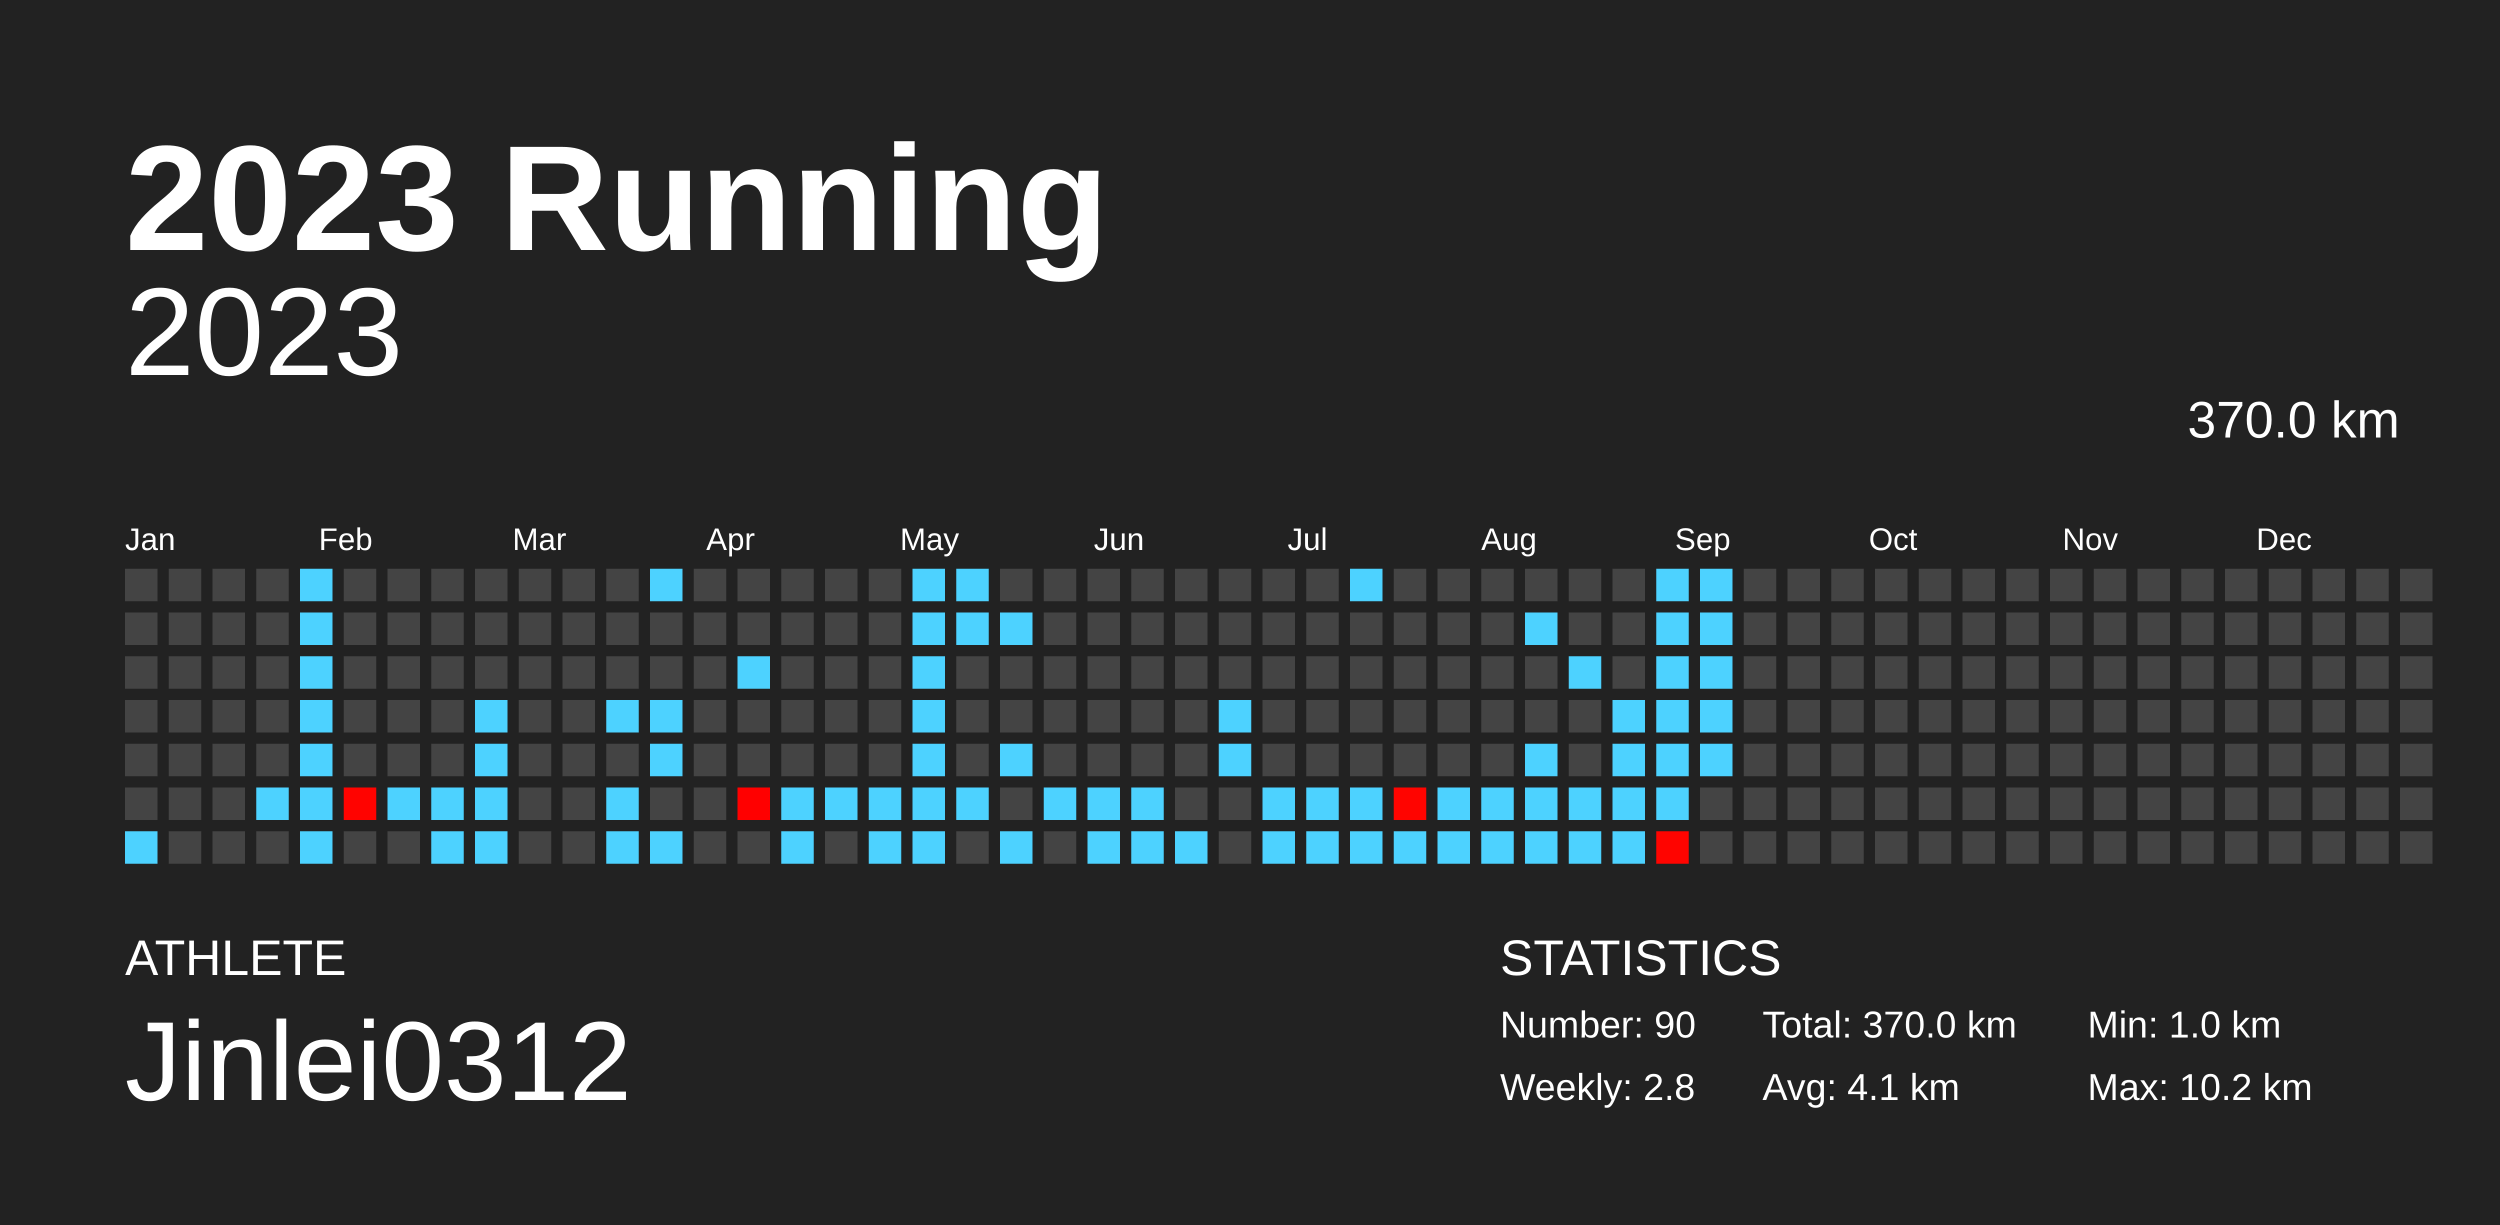
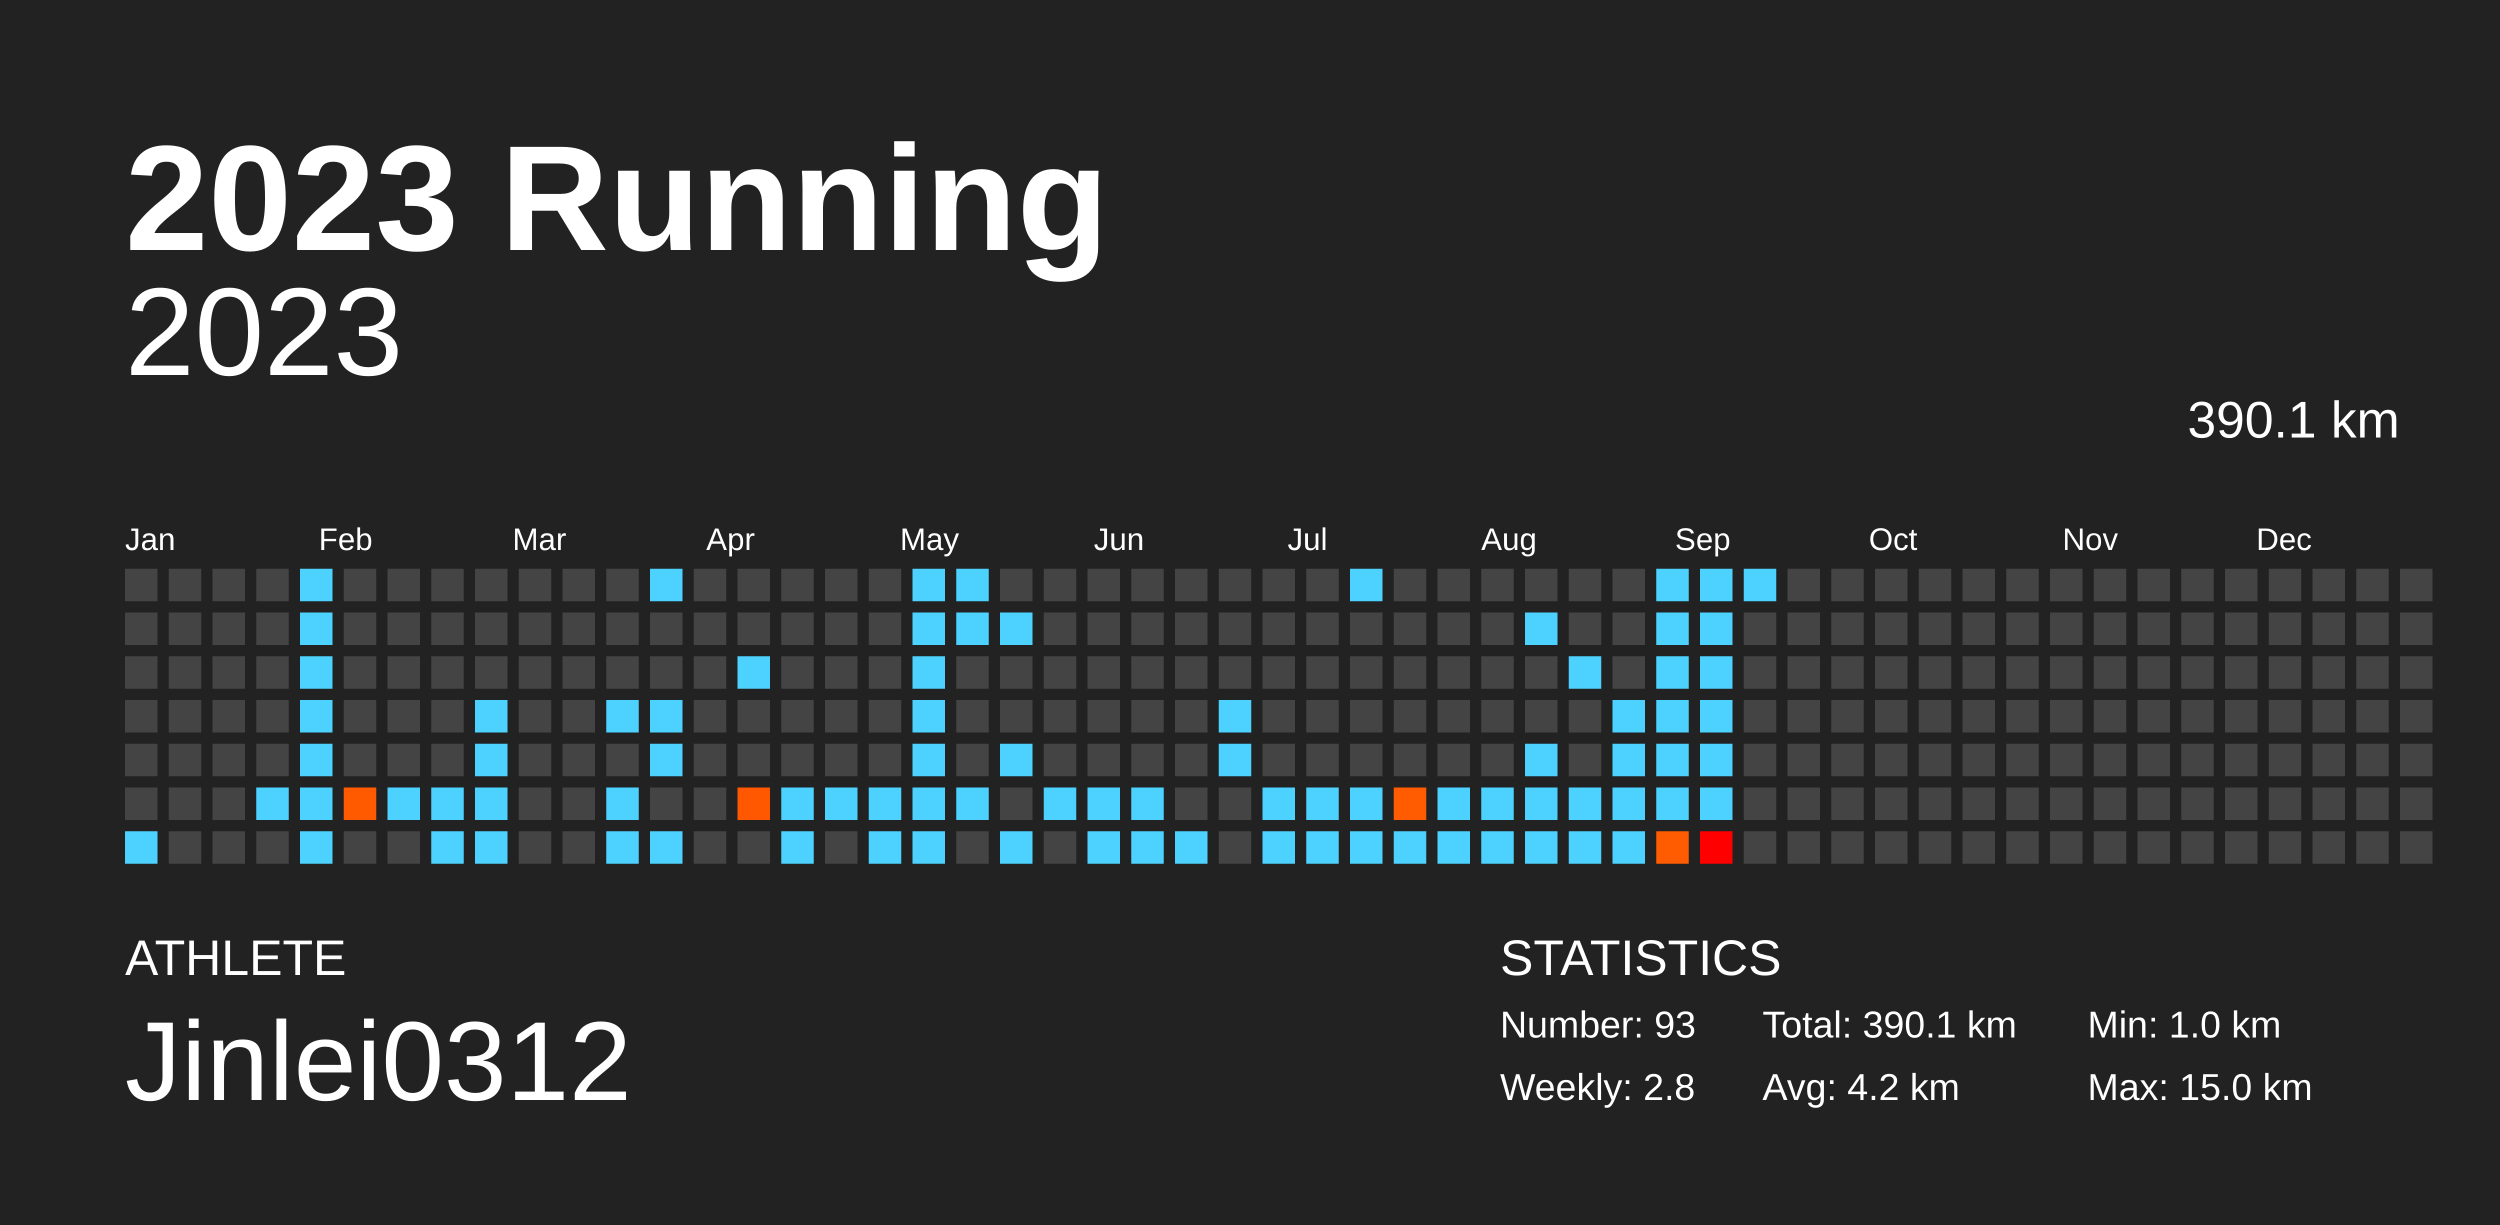
<svg xmlns="http://www.w3.org/2000/svg" baseProfile="full" height="98mm" version="1.1" viewBox="0,0,200,98" width="200mm">
  <defs />
  <rect fill="#222222" height="98" width="200" x="0" y="0" />
  <text fill="#FFFFFF" style="font-size:12px; font-family:Arial; font-weight:bold;" x="10" y="20">2023 Running</text>
  <text fill="#FFFFFF" style="font-size:4px; font-family:Arial" x="10" y="78">ATHLETE</text>
  <text fill="#FFFFFF" style="font-size:9px; font-family:Arial" x="10" y="88">Jinlei0312</text>
  <text fill="#FFFFFF" style="font-size:4px; font-family:Arial" x="120" y="78">STATISTICS</text>
-   <text fill="#FFFFFF" style="font-size:3px; font-family:Arial" x="120" y="83">Number: 90</text>
+   <text fill="#FFFFFF" style="font-size:3px; font-family:Arial" x="120" y="83">Number: 93</text>
  <text fill="#FFFFFF" style="font-size:3px; font-family:Arial" x="120" y="88">Weekly: 2.8</text>
-   <text fill="#FFFFFF" style="font-size:3px; font-family:Arial" x="141" y="83">Total: 370.0 km</text>
-   <text fill="#FFFFFF" style="font-size:3px; font-family:Arial" x="141" y="88">Avg: 4.1 km</text>
+   <text fill="#FFFFFF" style="font-size:3px; font-family:Arial" x="141" y="83">Total: 390.1 km</text>
+   <text fill="#FFFFFF" style="font-size:3px; font-family:Arial" x="141" y="88">Avg: 4.2 km</text>
  <text fill="#FFFFFF" style="font-size:3px; font-family:Arial" x="167" y="83">Min: 1.0 km</text>
-   <text fill="#FFFFFF" style="font-size:3px; font-family:Arial" x="167" y="88">Max: 10.2 km</text>
+   <text fill="#FFFFFF" style="font-size:3px; font-family:Arial" x="167" y="88">Max: 15.0 km</text>
  <text alignment-baseline="hanging" fill="#FFFFFF" style="font-size:10.0px; font-family:Arial;" x="10" y="30">2023</text>
-   <text alignment-baseline="hanging" fill="#FFFFFF" style="font-size:4.125px; font-family:Arial;" x="175" y="35">370.0 km</text>
+   <text alignment-baseline="hanging" fill="#FFFFFF" style="font-size:4.125px; font-family:Arial;" x="175" y="35">390.1 km</text>
  <text fill="#FFFFFF" style="font-size:2.5px; font-family:Arial" x="10.0" y="44">Jan</text>
  <text fill="#FFFFFF" style="font-size:2.5px; font-family:Arial" x="25.5" y="44">Feb</text>
  <text fill="#FFFFFF" style="font-size:2.5px; font-family:Arial" x="41.0" y="44">Mar</text>
  <text fill="#FFFFFF" style="font-size:2.5px; font-family:Arial" x="56.5" y="44">Apr</text>
  <text fill="#FFFFFF" style="font-size:2.5px; font-family:Arial" x="72.0" y="44">May</text>
  <text fill="#FFFFFF" style="font-size:2.5px; font-family:Arial" x="87.5" y="44">Jun</text>
  <text fill="#FFFFFF" style="font-size:2.5px; font-family:Arial" x="103.0" y="44">Jul</text>
  <text fill="#FFFFFF" style="font-size:2.5px; font-family:Arial" x="118.5" y="44">Aug</text>
  <text fill="#FFFFFF" style="font-size:2.5px; font-family:Arial" x="134.0" y="44">Sep</text>
  <text fill="#FFFFFF" style="font-size:2.5px; font-family:Arial" x="149.5" y="44">Oct</text>
  <text fill="#FFFFFF" style="font-size:2.5px; font-family:Arial" x="165.0" y="44">Nov</text>
  <text fill="#FFFFFF" style="font-size:2.5px; font-family:Arial" x="180.5" y="44">Dec</text>
  <rect fill="#444444" height="2.6" width="2.6" x="10.0" y="45.5" />
  <rect fill="#444444" height="2.6" width="2.6" x="10.0" y="49.0" />
  <rect fill="#444444" height="2.6" width="2.6" x="10.0" y="52.5" />
  <rect fill="#444444" height="2.6" width="2.6" x="10.0" y="56.0" />
  <rect fill="#444444" height="2.6" width="2.6" x="10.0" y="59.5" />
  <rect fill="#444444" height="2.6" width="2.6" x="10.0" y="63.0" />
  <rect fill="#4dd2ff" height="2.6" width="2.6" x="10.0" y="66.5" />
  <rect fill="#444444" height="2.6" width="2.6" x="13.5" y="45.5" />
  <rect fill="#444444" height="2.6" width="2.6" x="13.5" y="49.0" />
  <rect fill="#444444" height="2.6" width="2.6" x="13.5" y="52.5" />
  <rect fill="#444444" height="2.6" width="2.6" x="13.5" y="56.0" />
  <rect fill="#444444" height="2.6" width="2.6" x="13.5" y="59.5" />
  <rect fill="#444444" height="2.6" width="2.6" x="13.5" y="63.0" />
  <rect fill="#444444" height="2.6" width="2.6" x="13.5" y="66.5" />
  <rect fill="#444444" height="2.6" width="2.6" x="17.0" y="45.5" />
  <rect fill="#444444" height="2.6" width="2.6" x="17.0" y="49.0" />
  <rect fill="#444444" height="2.6" width="2.6" x="17.0" y="52.5" />
  <rect fill="#444444" height="2.6" width="2.6" x="17.0" y="56.0" />
  <rect fill="#444444" height="2.6" width="2.6" x="17.0" y="59.5" />
  <rect fill="#444444" height="2.6" width="2.6" x="17.0" y="63.0" />
  <rect fill="#444444" height="2.6" width="2.6" x="17.0" y="66.5" />
  <rect fill="#444444" height="2.6" width="2.6" x="20.5" y="45.5" />
  <rect fill="#444444" height="2.6" width="2.6" x="20.5" y="49.0" />
  <rect fill="#444444" height="2.6" width="2.6" x="20.5" y="52.5" />
  <rect fill="#444444" height="2.6" width="2.6" x="20.5" y="56.0" />
  <rect fill="#444444" height="2.6" width="2.6" x="20.5" y="59.5" />
  <rect fill="#4dd2ff" height="2.6" width="2.6" x="20.5" y="63.0" />
  <rect fill="#444444" height="2.6" width="2.6" x="20.5" y="66.5" />
  <rect fill="#4dd2ff" height="2.6" width="2.6" x="24.0" y="45.5" />
  <rect fill="#4dd2ff" height="2.6" width="2.6" x="24.0" y="49.0" />
  <rect fill="#4dd2ff" height="2.6" width="2.6" x="24.0" y="52.5" />
  <rect fill="#4dd2ff" height="2.6" width="2.6" x="24.0" y="56.0" />
  <rect fill="#4dd2ff" height="2.6" width="2.6" x="24.0" y="59.5" />
  <rect fill="#4dd2ff" height="2.6" width="2.6" x="24.0" y="63.0" />
  <rect fill="#4dd2ff" height="2.6" width="2.6" x="24.0" y="66.5" />
  <rect fill="#444444" height="2.6" width="2.6" x="27.5" y="45.5" />
  <rect fill="#444444" height="2.6" width="2.6" x="27.5" y="49.0" />
  <rect fill="#444444" height="2.6" width="2.6" x="27.5" y="52.5" />
  <rect fill="#444444" height="2.6" width="2.6" x="27.5" y="56.0" />
  <rect fill="#444444" height="2.6" width="2.6" x="27.5" y="59.5" />
-   <rect fill="#ff0300" height="2.6" width="2.6" x="27.5" y="63.0" />
+   <rect fill="#ff5a00" height="2.6" width="2.6" x="27.5" y="63.0" />
  <rect fill="#444444" height="2.6" width="2.6" x="27.5" y="66.5" />
  <rect fill="#444444" height="2.6" width="2.6" x="31.0" y="45.5" />
  <rect fill="#444444" height="2.6" width="2.6" x="31.0" y="49.0" />
  <rect fill="#444444" height="2.6" width="2.6" x="31.0" y="52.5" />
  <rect fill="#444444" height="2.6" width="2.6" x="31.0" y="56.0" />
  <rect fill="#444444" height="2.6" width="2.6" x="31.0" y="59.5" />
  <rect fill="#4dd2ff" height="2.6" width="2.6" x="31.0" y="63.0" />
  <rect fill="#444444" height="2.6" width="2.6" x="31.0" y="66.5" />
  <rect fill="#444444" height="2.6" width="2.6" x="34.5" y="45.5" />
  <rect fill="#444444" height="2.6" width="2.6" x="34.5" y="49.0" />
  <rect fill="#444444" height="2.6" width="2.6" x="34.5" y="52.5" />
  <rect fill="#444444" height="2.6" width="2.6" x="34.5" y="56.0" />
  <rect fill="#444444" height="2.6" width="2.6" x="34.5" y="59.5" />
  <rect fill="#4dd2ff" height="2.6" width="2.6" x="34.5" y="63.0" />
  <rect fill="#4dd2ff" height="2.6" width="2.6" x="34.5" y="66.5" />
  <rect fill="#444444" height="2.6" width="2.6" x="38.0" y="45.5" />
  <rect fill="#444444" height="2.6" width="2.6" x="38.0" y="49.0" />
  <rect fill="#444444" height="2.6" width="2.6" x="38.0" y="52.5" />
  <rect fill="#4dd2ff" height="2.6" width="2.6" x="38.0" y="56.0" />
  <rect fill="#4dd2ff" height="2.6" width="2.6" x="38.0" y="59.5" />
  <rect fill="#4dd2ff" height="2.6" width="2.6" x="38.0" y="63.0" />
  <rect fill="#4dd2ff" height="2.6" width="2.6" x="38.0" y="66.5" />
  <rect fill="#444444" height="2.6" width="2.6" x="41.5" y="45.5" />
  <rect fill="#444444" height="2.6" width="2.6" x="41.5" y="49.0" />
  <rect fill="#444444" height="2.6" width="2.6" x="41.5" y="52.5" />
  <rect fill="#444444" height="2.6" width="2.6" x="41.5" y="56.0" />
  <rect fill="#444444" height="2.6" width="2.6" x="41.5" y="59.5" />
  <rect fill="#444444" height="2.6" width="2.6" x="41.5" y="63.0" />
  <rect fill="#444444" height="2.6" width="2.6" x="41.5" y="66.5" />
  <rect fill="#444444" height="2.6" width="2.6" x="45.0" y="45.5" />
  <rect fill="#444444" height="2.6" width="2.6" x="45.0" y="49.0" />
  <rect fill="#444444" height="2.6" width="2.6" x="45.0" y="52.5" />
  <rect fill="#444444" height="2.6" width="2.6" x="45.0" y="56.0" />
  <rect fill="#444444" height="2.6" width="2.6" x="45.0" y="59.5" />
  <rect fill="#444444" height="2.6" width="2.6" x="45.0" y="63.0" />
  <rect fill="#444444" height="2.6" width="2.6" x="45.0" y="66.5" />
  <rect fill="#444444" height="2.6" width="2.6" x="48.5" y="45.5" />
  <rect fill="#444444" height="2.6" width="2.6" x="48.5" y="49.0" />
  <rect fill="#444444" height="2.6" width="2.6" x="48.5" y="52.5" />
  <rect fill="#4dd2ff" height="2.6" width="2.6" x="48.5" y="56.0" />
  <rect fill="#444444" height="2.6" width="2.6" x="48.5" y="59.5" />
  <rect fill="#4dd2ff" height="2.6" width="2.6" x="48.5" y="63.0" />
  <rect fill="#4dd2ff" height="2.6" width="2.6" x="48.5" y="66.5" />
  <rect fill="#4dd2ff" height="2.6" width="2.6" x="52.0" y="45.5" />
  <rect fill="#444444" height="2.6" width="2.6" x="52.0" y="49.0" />
  <rect fill="#444444" height="2.6" width="2.6" x="52.0" y="52.5" />
  <rect fill="#4dd2ff" height="2.6" width="2.6" x="52.0" y="56.0" />
  <rect fill="#4dd2ff" height="2.6" width="2.6" x="52.0" y="59.5" />
  <rect fill="#444444" height="2.6" width="2.6" x="52.0" y="63.0" />
  <rect fill="#4dd2ff" height="2.6" width="2.6" x="52.0" y="66.5" />
  <rect fill="#444444" height="2.6" width="2.6" x="55.5" y="45.5" />
  <rect fill="#444444" height="2.6" width="2.6" x="55.5" y="49.0" />
  <rect fill="#444444" height="2.6" width="2.6" x="55.5" y="52.5" />
  <rect fill="#444444" height="2.6" width="2.6" x="55.5" y="56.0" />
  <rect fill="#444444" height="2.6" width="2.6" x="55.5" y="59.5" />
  <rect fill="#444444" height="2.6" width="2.6" x="55.5" y="63.0" />
  <rect fill="#444444" height="2.6" width="2.6" x="55.5" y="66.5" />
  <rect fill="#444444" height="2.6" width="2.6" x="59.0" y="45.5" />
  <rect fill="#444444" height="2.6" width="2.6" x="59.0" y="49.0" />
  <rect fill="#4dd2ff" height="2.6" width="2.6" x="59.0" y="52.5" />
  <rect fill="#444444" height="2.6" width="2.6" x="59.0" y="56.0" />
  <rect fill="#444444" height="2.6" width="2.6" x="59.0" y="59.5" />
-   <rect fill="#ff0000" height="2.6" width="2.6" x="59.0" y="63.0" />
+   <rect fill="#ff5800" height="2.6" width="2.6" x="59.0" y="63.0" />
  <rect fill="#444444" height="2.6" width="2.6" x="59.0" y="66.5" />
  <rect fill="#444444" height="2.6" width="2.6" x="62.5" y="45.5" />
  <rect fill="#444444" height="2.6" width="2.6" x="62.5" y="49.0" />
  <rect fill="#444444" height="2.6" width="2.6" x="62.5" y="52.5" />
  <rect fill="#444444" height="2.6" width="2.6" x="62.5" y="56.0" />
  <rect fill="#444444" height="2.6" width="2.6" x="62.5" y="59.5" />
  <rect fill="#4dd2ff" height="2.6" width="2.6" x="62.5" y="63.0" />
  <rect fill="#4dd2ff" height="2.6" width="2.6" x="62.5" y="66.5" />
  <rect fill="#444444" height="2.6" width="2.6" x="66.0" y="45.5" />
  <rect fill="#444444" height="2.6" width="2.6" x="66.0" y="49.0" />
  <rect fill="#444444" height="2.6" width="2.6" x="66.0" y="52.5" />
  <rect fill="#444444" height="2.6" width="2.6" x="66.0" y="56.0" />
  <rect fill="#444444" height="2.6" width="2.6" x="66.0" y="59.5" />
  <rect fill="#4dd2ff" height="2.6" width="2.6" x="66.0" y="63.0" />
  <rect fill="#444444" height="2.6" width="2.6" x="66.0" y="66.5" />
  <rect fill="#444444" height="2.6" width="2.6" x="69.5" y="45.5" />
  <rect fill="#444444" height="2.6" width="2.6" x="69.5" y="49.0" />
  <rect fill="#444444" height="2.6" width="2.6" x="69.5" y="52.5" />
  <rect fill="#444444" height="2.6" width="2.6" x="69.5" y="56.0" />
  <rect fill="#444444" height="2.6" width="2.6" x="69.5" y="59.5" />
  <rect fill="#4dd2ff" height="2.6" width="2.6" x="69.5" y="63.0" />
  <rect fill="#4dd2ff" height="2.6" width="2.6" x="69.5" y="66.5" />
  <rect fill="#4dd2ff" height="2.6" width="2.6" x="73.0" y="45.5" />
  <rect fill="#4dd2ff" height="2.6" width="2.6" x="73.0" y="49.0" />
  <rect fill="#4dd2ff" height="2.6" width="2.6" x="73.0" y="52.5" />
  <rect fill="#4dd2ff" height="2.6" width="2.6" x="73.0" y="56.0" />
  <rect fill="#4dd2ff" height="2.6" width="2.6" x="73.0" y="59.5" />
  <rect fill="#4dd2ff" height="2.6" width="2.6" x="73.0" y="63.0" />
  <rect fill="#4dd2ff" height="2.6" width="2.6" x="73.0" y="66.5" />
  <rect fill="#4dd2ff" height="2.6" width="2.6" x="76.5" y="45.5" />
  <rect fill="#4dd2ff" height="2.6" width="2.6" x="76.5" y="49.0" />
  <rect fill="#444444" height="2.6" width="2.6" x="76.5" y="52.5" />
  <rect fill="#444444" height="2.6" width="2.6" x="76.5" y="56.0" />
  <rect fill="#444444" height="2.6" width="2.6" x="76.5" y="59.5" />
  <rect fill="#4dd2ff" height="2.6" width="2.6" x="76.5" y="63.0" />
  <rect fill="#444444" height="2.6" width="2.6" x="76.5" y="66.5" />
  <rect fill="#444444" height="2.6" width="2.6" x="80.0" y="45.5" />
  <rect fill="#4dd2ff" height="2.6" width="2.6" x="80.0" y="49.0" />
  <rect fill="#444444" height="2.6" width="2.6" x="80.0" y="52.5" />
  <rect fill="#444444" height="2.6" width="2.6" x="80.0" y="56.0" />
  <rect fill="#4dd2ff" height="2.6" width="2.6" x="80.0" y="59.5" />
  <rect fill="#444444" height="2.6" width="2.6" x="80.0" y="63.0" />
  <rect fill="#4dd2ff" height="2.6" width="2.6" x="80.0" y="66.5" />
  <rect fill="#444444" height="2.6" width="2.6" x="83.5" y="45.5" />
  <rect fill="#444444" height="2.6" width="2.6" x="83.5" y="49.0" />
  <rect fill="#444444" height="2.6" width="2.6" x="83.5" y="52.5" />
  <rect fill="#444444" height="2.6" width="2.6" x="83.5" y="56.0" />
  <rect fill="#444444" height="2.6" width="2.6" x="83.5" y="59.5" />
  <rect fill="#4dd2ff" height="2.6" width="2.6" x="83.5" y="63.0" />
  <rect fill="#444444" height="2.6" width="2.6" x="83.5" y="66.5" />
  <rect fill="#444444" height="2.6" width="2.6" x="87.0" y="45.5" />
  <rect fill="#444444" height="2.6" width="2.6" x="87.0" y="49.0" />
  <rect fill="#444444" height="2.6" width="2.6" x="87.0" y="52.5" />
  <rect fill="#444444" height="2.6" width="2.6" x="87.0" y="56.0" />
  <rect fill="#444444" height="2.6" width="2.6" x="87.0" y="59.5" />
  <rect fill="#4dd2ff" height="2.6" width="2.6" x="87.0" y="63.0" />
  <rect fill="#4dd2ff" height="2.6" width="2.6" x="87.0" y="66.5" />
  <rect fill="#444444" height="2.6" width="2.6" x="90.5" y="45.5" />
  <rect fill="#444444" height="2.6" width="2.6" x="90.5" y="49.0" />
  <rect fill="#444444" height="2.6" width="2.6" x="90.5" y="52.5" />
  <rect fill="#444444" height="2.6" width="2.6" x="90.5" y="56.0" />
  <rect fill="#444444" height="2.6" width="2.6" x="90.5" y="59.5" />
  <rect fill="#4dd2ff" height="2.6" width="2.6" x="90.5" y="63.0" />
  <rect fill="#4dd2ff" height="2.6" width="2.6" x="90.5" y="66.5" />
  <rect fill="#444444" height="2.6" width="2.6" x="94.0" y="45.5" />
  <rect fill="#444444" height="2.6" width="2.6" x="94.0" y="49.0" />
  <rect fill="#444444" height="2.6" width="2.6" x="94.0" y="52.5" />
  <rect fill="#444444" height="2.6" width="2.6" x="94.0" y="56.0" />
  <rect fill="#444444" height="2.6" width="2.6" x="94.0" y="59.5" />
  <rect fill="#444444" height="2.6" width="2.6" x="94.0" y="63.0" />
  <rect fill="#4dd2ff" height="2.6" width="2.6" x="94.0" y="66.5" />
  <rect fill="#444444" height="2.6" width="2.6" x="97.5" y="45.5" />
  <rect fill="#444444" height="2.6" width="2.6" x="97.5" y="49.0" />
  <rect fill="#444444" height="2.6" width="2.6" x="97.5" y="52.5" />
  <rect fill="#4dd2ff" height="2.6" width="2.6" x="97.5" y="56.0" />
  <rect fill="#4dd2ff" height="2.6" width="2.6" x="97.5" y="59.5" />
  <rect fill="#444444" height="2.6" width="2.6" x="97.5" y="63.0" />
  <rect fill="#444444" height="2.6" width="2.6" x="97.5" y="66.5" />
  <rect fill="#444444" height="2.6" width="2.6" x="101.0" y="45.5" />
  <rect fill="#444444" height="2.6" width="2.6" x="101.0" y="49.0" />
  <rect fill="#444444" height="2.6" width="2.6" x="101.0" y="52.5" />
  <rect fill="#444444" height="2.6" width="2.6" x="101.0" y="56.0" />
  <rect fill="#444444" height="2.6" width="2.6" x="101.0" y="59.5" />
  <rect fill="#4dd2ff" height="2.6" width="2.6" x="101.0" y="63.0" />
  <rect fill="#4dd2ff" height="2.6" width="2.6" x="101.0" y="66.5" />
  <rect fill="#444444" height="2.6" width="2.6" x="104.5" y="45.5" />
  <rect fill="#444444" height="2.6" width="2.6" x="104.5" y="49.0" />
  <rect fill="#444444" height="2.6" width="2.6" x="104.5" y="52.5" />
  <rect fill="#444444" height="2.6" width="2.6" x="104.5" y="56.0" />
  <rect fill="#444444" height="2.6" width="2.6" x="104.5" y="59.5" />
  <rect fill="#4dd2ff" height="2.6" width="2.6" x="104.5" y="63.0" />
  <rect fill="#4dd2ff" height="2.6" width="2.6" x="104.5" y="66.5" />
  <rect fill="#4dd2ff" height="2.6" width="2.6" x="108.0" y="45.5" />
  <rect fill="#444444" height="2.6" width="2.6" x="108.0" y="49.0" />
  <rect fill="#444444" height="2.6" width="2.6" x="108.0" y="52.5" />
  <rect fill="#444444" height="2.6" width="2.6" x="108.0" y="56.0" />
  <rect fill="#444444" height="2.6" width="2.6" x="108.0" y="59.5" />
  <rect fill="#4dd2ff" height="2.6" width="2.6" x="108.0" y="63.0" />
  <rect fill="#4dd2ff" height="2.6" width="2.6" x="108.0" y="66.5" />
  <rect fill="#444444" height="2.6" width="2.6" x="111.5" y="45.5" />
  <rect fill="#444444" height="2.6" width="2.6" x="111.5" y="49.0" />
  <rect fill="#444444" height="2.6" width="2.6" x="111.5" y="52.5" />
  <rect fill="#444444" height="2.6" width="2.6" x="111.5" y="56.0" />
  <rect fill="#444444" height="2.6" width="2.6" x="111.5" y="59.5" />
-   <rect fill="#ff0400" height="2.6" width="2.6" x="111.5" y="63.0" />
+   <rect fill="#ff5b00" height="2.6" width="2.6" x="111.5" y="63.0" />
  <rect fill="#4dd2ff" height="2.6" width="2.6" x="111.5" y="66.5" />
  <rect fill="#444444" height="2.6" width="2.6" x="115.0" y="45.5" />
  <rect fill="#444444" height="2.6" width="2.6" x="115.0" y="49.0" />
  <rect fill="#444444" height="2.6" width="2.6" x="115.0" y="52.5" />
  <rect fill="#444444" height="2.6" width="2.6" x="115.0" y="56.0" />
  <rect fill="#444444" height="2.6" width="2.6" x="115.0" y="59.5" />
  <rect fill="#4dd2ff" height="2.6" width="2.6" x="115.0" y="63.0" />
  <rect fill="#4dd2ff" height="2.6" width="2.6" x="115.0" y="66.5" />
  <rect fill="#444444" height="2.6" width="2.6" x="118.5" y="45.5" />
  <rect fill="#444444" height="2.6" width="2.6" x="118.5" y="49.0" />
  <rect fill="#444444" height="2.6" width="2.6" x="118.5" y="52.5" />
  <rect fill="#444444" height="2.6" width="2.6" x="118.5" y="56.0" />
  <rect fill="#444444" height="2.6" width="2.6" x="118.5" y="59.5" />
  <rect fill="#4dd2ff" height="2.6" width="2.6" x="118.5" y="63.0" />
  <rect fill="#4dd2ff" height="2.6" width="2.6" x="118.5" y="66.5" />
  <rect fill="#444444" height="2.6" width="2.6" x="122.0" y="45.5" />
  <rect fill="#4dd2ff" height="2.6" width="2.6" x="122.0" y="49.0" />
  <rect fill="#444444" height="2.6" width="2.6" x="122.0" y="52.5" />
  <rect fill="#444444" height="2.6" width="2.6" x="122.0" y="56.0" />
  <rect fill="#4dd2ff" height="2.6" width="2.6" x="122.0" y="59.5" />
  <rect fill="#4dd2ff" height="2.6" width="2.6" x="122.0" y="63.0" />
  <rect fill="#4dd2ff" height="2.6" width="2.6" x="122.0" y="66.5" />
  <rect fill="#444444" height="2.6" width="2.6" x="125.5" y="45.5" />
  <rect fill="#444444" height="2.6" width="2.6" x="125.5" y="49.0" />
  <rect fill="#4dd2ff" height="2.6" width="2.6" x="125.5" y="52.5" />
  <rect fill="#444444" height="2.6" width="2.6" x="125.5" y="56.0" />
  <rect fill="#444444" height="2.6" width="2.6" x="125.5" y="59.5" />
  <rect fill="#4dd2ff" height="2.6" width="2.6" x="125.5" y="63.0" />
  <rect fill="#4dd2ff" height="2.6" width="2.6" x="125.5" y="66.5" />
  <rect fill="#444444" height="2.6" width="2.6" x="129.0" y="45.5" />
  <rect fill="#444444" height="2.6" width="2.6" x="129.0" y="49.0" />
  <rect fill="#444444" height="2.6" width="2.6" x="129.0" y="52.5" />
  <rect fill="#4dd2ff" height="2.6" width="2.6" x="129.0" y="56.0" />
  <rect fill="#4dd2ff" height="2.6" width="2.6" x="129.0" y="59.5" />
  <rect fill="#4dd2ff" height="2.6" width="2.6" x="129.0" y="63.0" />
  <rect fill="#4dd2ff" height="2.6" width="2.6" x="129.0" y="66.5" />
  <rect fill="#4dd2ff" height="2.6" width="2.6" x="132.5" y="45.5" />
  <rect fill="#4dd2ff" height="2.6" width="2.6" x="132.5" y="49.0" />
  <rect fill="#4dd2ff" height="2.6" width="2.6" x="132.5" y="52.5" />
  <rect fill="#4dd2ff" height="2.6" width="2.6" x="132.5" y="56.0" />
  <rect fill="#4dd2ff" height="2.6" width="2.6" x="132.5" y="59.5" />
  <rect fill="#4dd2ff" height="2.6" width="2.6" x="132.5" y="63.0" />
-   <rect fill="#ff0400" height="2.6" width="2.6" x="132.5" y="66.5" />
+   <rect fill="#ff5b00" height="2.6" width="2.6" x="132.5" y="66.5" />
  <rect fill="#4dd2ff" height="2.6" width="2.6" x="136.0" y="45.5" />
  <rect fill="#4dd2ff" height="2.6" width="2.6" x="136.0" y="49.0" />
  <rect fill="#4dd2ff" height="2.6" width="2.6" x="136.0" y="52.5" />
  <rect fill="#4dd2ff" height="2.6" width="2.6" x="136.0" y="56.0" />
  <rect fill="#4dd2ff" height="2.6" width="2.6" x="136.0" y="59.5" />
-   <rect fill="#444444" height="2.6" width="2.6" x="136.0" y="63.0" />
-   <rect fill="#444444" height="2.6" width="2.6" x="136.0" y="66.5" />
-   <rect fill="#444444" height="2.6" width="2.6" x="139.5" y="45.5" />
+   <rect fill="#4dd2ff" height="2.6" width="2.6" x="136.0" y="63.0" />
+   <rect fill="#ff0000" height="2.6" width="2.6" x="136.0" y="66.5" />
+   <rect fill="#4dd2ff" height="2.6" width="2.6" x="139.5" y="45.5" />
  <rect fill="#444444" height="2.6" width="2.6" x="139.5" y="49.0" />
  <rect fill="#444444" height="2.6" width="2.6" x="139.5" y="52.5" />
  <rect fill="#444444" height="2.6" width="2.6" x="139.5" y="56.0" />
  <rect fill="#444444" height="2.6" width="2.6" x="139.5" y="59.5" />
  <rect fill="#444444" height="2.6" width="2.6" x="139.5" y="63.0" />
  <rect fill="#444444" height="2.6" width="2.6" x="139.5" y="66.5" />
  <rect fill="#444444" height="2.6" width="2.6" x="143.0" y="45.5" />
  <rect fill="#444444" height="2.6" width="2.6" x="143.0" y="49.0" />
  <rect fill="#444444" height="2.6" width="2.6" x="143.0" y="52.5" />
  <rect fill="#444444" height="2.6" width="2.6" x="143.0" y="56.0" />
  <rect fill="#444444" height="2.6" width="2.6" x="143.0" y="59.5" />
  <rect fill="#444444" height="2.6" width="2.6" x="143.0" y="63.0" />
  <rect fill="#444444" height="2.6" width="2.6" x="143.0" y="66.5" />
  <rect fill="#444444" height="2.6" width="2.6" x="146.5" y="45.5" />
  <rect fill="#444444" height="2.6" width="2.6" x="146.5" y="49.0" />
  <rect fill="#444444" height="2.6" width="2.6" x="146.5" y="52.5" />
  <rect fill="#444444" height="2.6" width="2.6" x="146.5" y="56.0" />
  <rect fill="#444444" height="2.6" width="2.6" x="146.5" y="59.5" />
  <rect fill="#444444" height="2.6" width="2.6" x="146.5" y="63.0" />
  <rect fill="#444444" height="2.6" width="2.6" x="146.5" y="66.5" />
  <rect fill="#444444" height="2.6" width="2.6" x="150.0" y="45.5" />
  <rect fill="#444444" height="2.6" width="2.6" x="150.0" y="49.0" />
  <rect fill="#444444" height="2.6" width="2.6" x="150.0" y="52.5" />
  <rect fill="#444444" height="2.6" width="2.6" x="150.0" y="56.0" />
  <rect fill="#444444" height="2.6" width="2.6" x="150.0" y="59.5" />
  <rect fill="#444444" height="2.6" width="2.6" x="150.0" y="63.0" />
  <rect fill="#444444" height="2.6" width="2.6" x="150.0" y="66.5" />
  <rect fill="#444444" height="2.6" width="2.6" x="153.5" y="45.5" />
  <rect fill="#444444" height="2.6" width="2.6" x="153.5" y="49.0" />
  <rect fill="#444444" height="2.6" width="2.6" x="153.5" y="52.5" />
  <rect fill="#444444" height="2.6" width="2.6" x="153.5" y="56.0" />
  <rect fill="#444444" height="2.6" width="2.6" x="153.5" y="59.5" />
  <rect fill="#444444" height="2.6" width="2.6" x="153.5" y="63.0" />
  <rect fill="#444444" height="2.6" width="2.6" x="153.5" y="66.5" />
  <rect fill="#444444" height="2.6" width="2.6" x="157.0" y="45.5" />
  <rect fill="#444444" height="2.6" width="2.6" x="157.0" y="49.0" />
  <rect fill="#444444" height="2.6" width="2.6" x="157.0" y="52.5" />
  <rect fill="#444444" height="2.6" width="2.6" x="157.0" y="56.0" />
  <rect fill="#444444" height="2.6" width="2.6" x="157.0" y="59.5" />
  <rect fill="#444444" height="2.6" width="2.6" x="157.0" y="63.0" />
  <rect fill="#444444" height="2.6" width="2.6" x="157.0" y="66.5" />
  <rect fill="#444444" height="2.6" width="2.6" x="160.5" y="45.5" />
  <rect fill="#444444" height="2.6" width="2.6" x="160.5" y="49.0" />
  <rect fill="#444444" height="2.6" width="2.6" x="160.5" y="52.5" />
  <rect fill="#444444" height="2.6" width="2.6" x="160.5" y="56.0" />
  <rect fill="#444444" height="2.6" width="2.6" x="160.5" y="59.5" />
  <rect fill="#444444" height="2.6" width="2.6" x="160.5" y="63.0" />
  <rect fill="#444444" height="2.6" width="2.6" x="160.5" y="66.5" />
  <rect fill="#444444" height="2.6" width="2.6" x="164.0" y="45.5" />
  <rect fill="#444444" height="2.6" width="2.6" x="164.0" y="49.0" />
  <rect fill="#444444" height="2.6" width="2.6" x="164.0" y="52.5" />
  <rect fill="#444444" height="2.6" width="2.6" x="164.0" y="56.0" />
  <rect fill="#444444" height="2.6" width="2.6" x="164.0" y="59.5" />
  <rect fill="#444444" height="2.6" width="2.6" x="164.0" y="63.0" />
  <rect fill="#444444" height="2.6" width="2.6" x="164.0" y="66.5" />
  <rect fill="#444444" height="2.6" width="2.6" x="167.5" y="45.5" />
  <rect fill="#444444" height="2.6" width="2.6" x="167.5" y="49.0" />
  <rect fill="#444444" height="2.6" width="2.6" x="167.5" y="52.5" />
  <rect fill="#444444" height="2.6" width="2.6" x="167.5" y="56.0" />
  <rect fill="#444444" height="2.6" width="2.6" x="167.5" y="59.5" />
  <rect fill="#444444" height="2.6" width="2.6" x="167.5" y="63.0" />
  <rect fill="#444444" height="2.6" width="2.6" x="167.5" y="66.5" />
  <rect fill="#444444" height="2.6" width="2.6" x="171.0" y="45.5" />
  <rect fill="#444444" height="2.6" width="2.6" x="171.0" y="49.0" />
  <rect fill="#444444" height="2.6" width="2.6" x="171.0" y="52.5" />
  <rect fill="#444444" height="2.6" width="2.6" x="171.0" y="56.0" />
  <rect fill="#444444" height="2.6" width="2.6" x="171.0" y="59.5" />
  <rect fill="#444444" height="2.6" width="2.6" x="171.0" y="63.0" />
  <rect fill="#444444" height="2.6" width="2.6" x="171.0" y="66.5" />
  <rect fill="#444444" height="2.6" width="2.6" x="174.5" y="45.5" />
  <rect fill="#444444" height="2.6" width="2.6" x="174.5" y="49.0" />
  <rect fill="#444444" height="2.6" width="2.6" x="174.5" y="52.5" />
  <rect fill="#444444" height="2.6" width="2.6" x="174.5" y="56.0" />
  <rect fill="#444444" height="2.6" width="2.6" x="174.5" y="59.5" />
  <rect fill="#444444" height="2.6" width="2.6" x="174.5" y="63.0" />
  <rect fill="#444444" height="2.6" width="2.6" x="174.5" y="66.5" />
  <rect fill="#444444" height="2.6" width="2.6" x="178.0" y="45.5" />
  <rect fill="#444444" height="2.6" width="2.6" x="178.0" y="49.0" />
  <rect fill="#444444" height="2.6" width="2.6" x="178.0" y="52.5" />
  <rect fill="#444444" height="2.6" width="2.6" x="178.0" y="56.0" />
  <rect fill="#444444" height="2.6" width="2.6" x="178.0" y="59.5" />
  <rect fill="#444444" height="2.6" width="2.6" x="178.0" y="63.0" />
  <rect fill="#444444" height="2.6" width="2.6" x="178.0" y="66.5" />
  <rect fill="#444444" height="2.6" width="2.6" x="181.5" y="45.5" />
  <rect fill="#444444" height="2.6" width="2.6" x="181.5" y="49.0" />
  <rect fill="#444444" height="2.6" width="2.6" x="181.5" y="52.5" />
  <rect fill="#444444" height="2.6" width="2.6" x="181.5" y="56.0" />
  <rect fill="#444444" height="2.6" width="2.6" x="181.5" y="59.5" />
  <rect fill="#444444" height="2.6" width="2.6" x="181.5" y="63.0" />
  <rect fill="#444444" height="2.6" width="2.6" x="181.5" y="66.5" />
  <rect fill="#444444" height="2.6" width="2.6" x="185.0" y="45.5" />
  <rect fill="#444444" height="2.6" width="2.6" x="185.0" y="49.0" />
  <rect fill="#444444" height="2.6" width="2.6" x="185.0" y="52.5" />
  <rect fill="#444444" height="2.6" width="2.6" x="185.0" y="56.0" />
  <rect fill="#444444" height="2.6" width="2.6" x="185.0" y="59.5" />
  <rect fill="#444444" height="2.6" width="2.6" x="185.0" y="63.0" />
  <rect fill="#444444" height="2.6" width="2.6" x="185.0" y="66.5" />
  <rect fill="#444444" height="2.6" width="2.6" x="188.5" y="45.5" />
  <rect fill="#444444" height="2.6" width="2.6" x="188.5" y="49.0" />
  <rect fill="#444444" height="2.6" width="2.6" x="188.5" y="52.5" />
  <rect fill="#444444" height="2.6" width="2.6" x="188.5" y="56.0" />
  <rect fill="#444444" height="2.6" width="2.6" x="188.5" y="59.5" />
  <rect fill="#444444" height="2.6" width="2.6" x="188.5" y="63.0" />
  <rect fill="#444444" height="2.6" width="2.6" x="188.5" y="66.5" />
  <rect fill="#444444" height="2.6" width="2.6" x="192.0" y="45.5" />
  <rect fill="#444444" height="2.6" width="2.6" x="192.0" y="49.0" />
  <rect fill="#444444" height="2.6" width="2.6" x="192.0" y="52.5" />
  <rect fill="#444444" height="2.6" width="2.6" x="192.0" y="56.0" />
  <rect fill="#444444" height="2.6" width="2.6" x="192.0" y="59.5" />
  <rect fill="#444444" height="2.6" width="2.6" x="192.0" y="63.0" />
  <rect fill="#444444" height="2.6" width="2.6" x="192.0" y="66.5" />
</svg>
